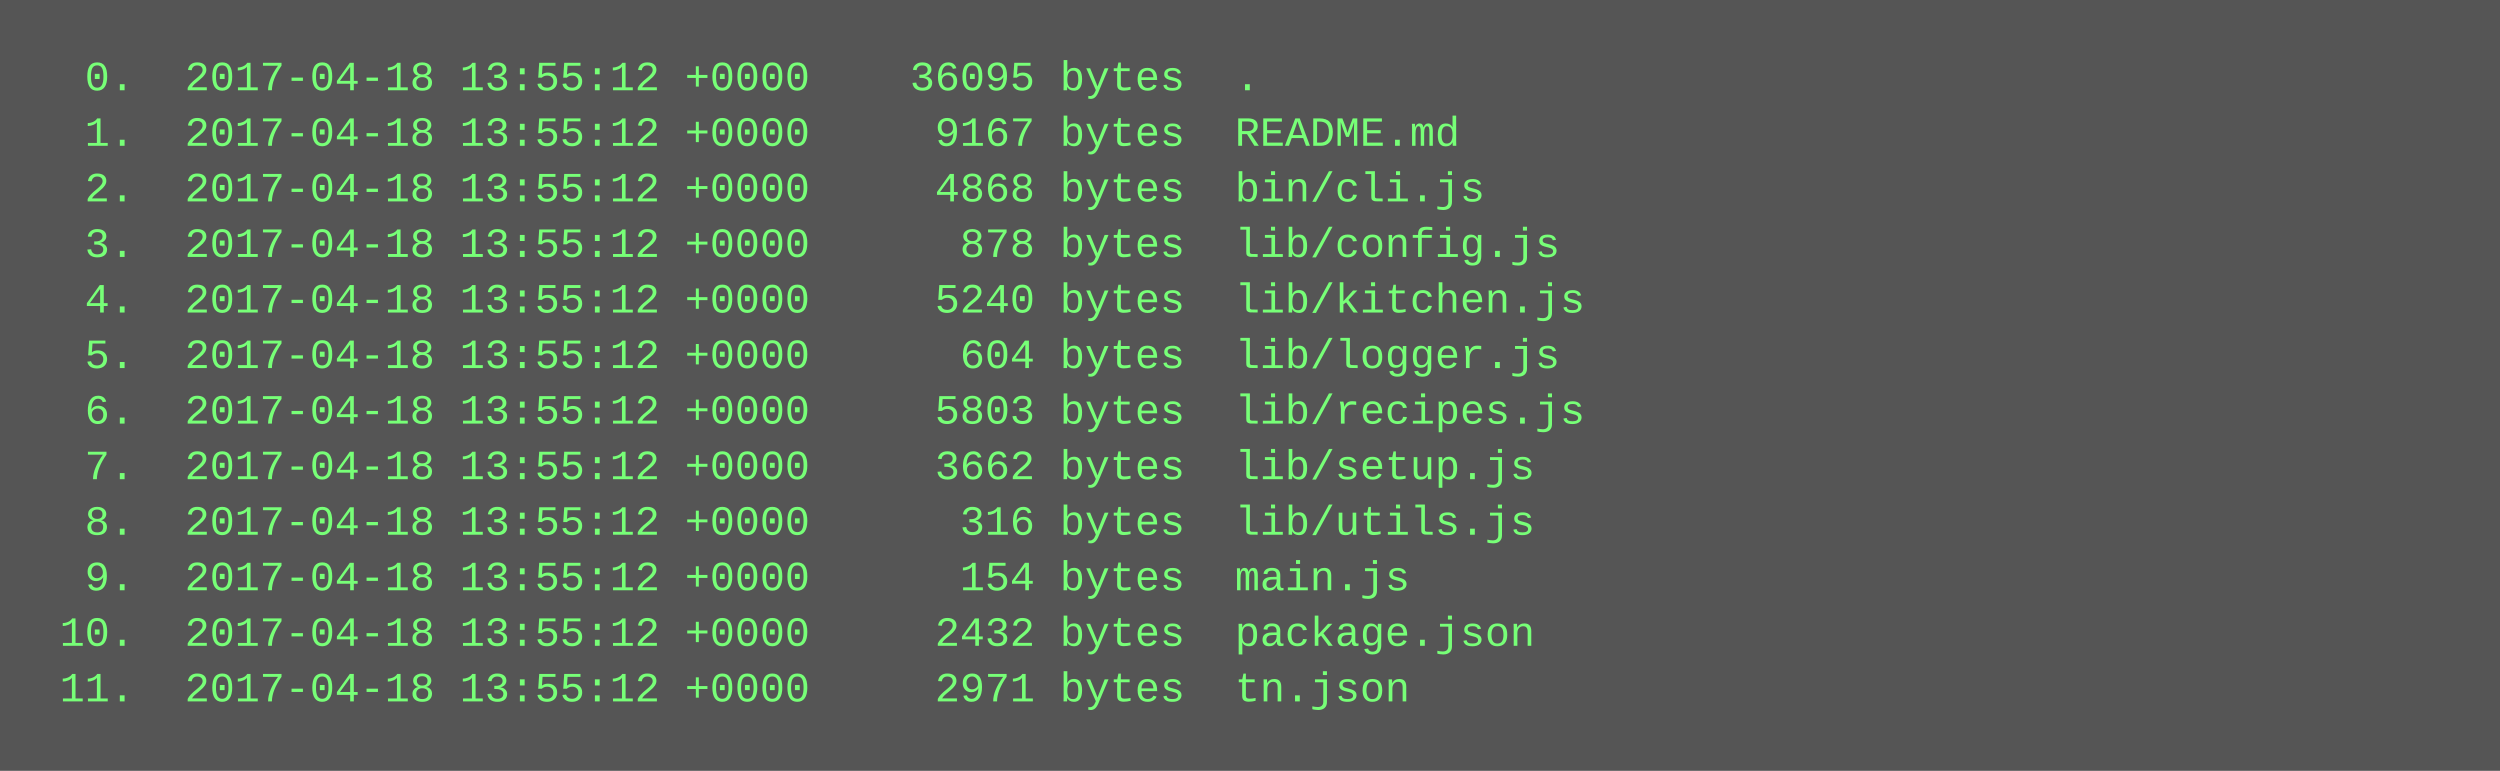
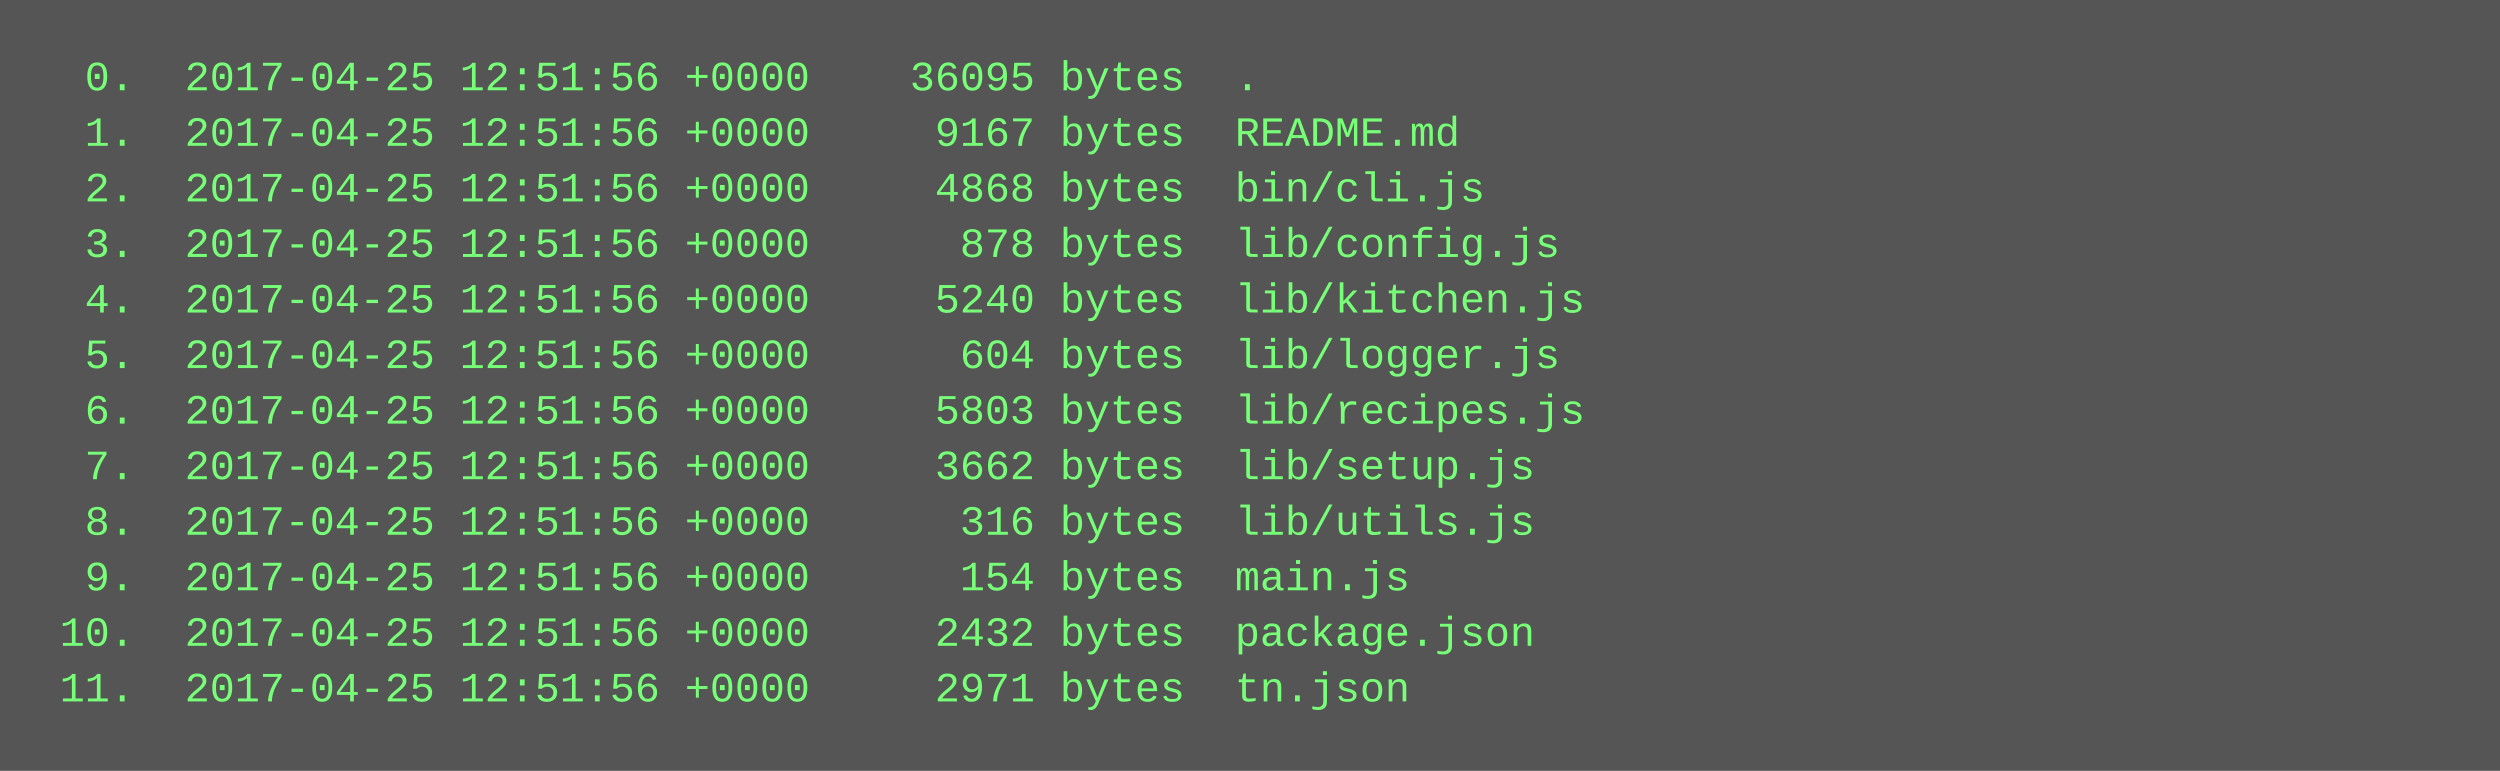
<svg xmlns="http://www.w3.org/2000/svg" height="222" width="720">
  <rect height="222" fill="#555" width="720" />
  <text fill="#7f7" font-family="Courier New" font-size="12" xml:space="preserve">
-     <tspan x="10" y="26">  0.  2017-04-18 13:55:12 +0000    36095 bytes  .</tspan>
-     <tspan x="10" y="42">  1.  2017-04-18 13:55:12 +0000     9167 bytes  README.md</tspan>
-     <tspan x="10" y="58">  2.  2017-04-18 13:55:12 +0000     4868 bytes  bin/cli.js</tspan>
-     <tspan x="10" y="74">  3.  2017-04-18 13:55:12 +0000      878 bytes  lib/config.js</tspan>
-     <tspan x="10" y="90">  4.  2017-04-18 13:55:12 +0000     5240 bytes  lib/kitchen.js</tspan>
-     <tspan x="10" y="106">  5.  2017-04-18 13:55:12 +0000      604 bytes  lib/logger.js</tspan>
-     <tspan x="10" y="122">  6.  2017-04-18 13:55:12 +0000     5803 bytes  lib/recipes.js</tspan>
-     <tspan x="10" y="138">  7.  2017-04-18 13:55:12 +0000     3662 bytes  lib/setup.js</tspan>
-     <tspan x="10" y="154">  8.  2017-04-18 13:55:12 +0000      316 bytes  lib/utils.js</tspan>
-     <tspan x="10" y="170">  9.  2017-04-18 13:55:12 +0000      154 bytes  main.js</tspan>
-     <tspan x="10" y="186"> 10.  2017-04-18 13:55:12 +0000     2432 bytes  package.json</tspan>
-     <tspan x="10" y="202"> 11.  2017-04-18 13:55:12 +0000     2971 bytes  tn.json</tspan>
+     <tspan x="10" y="26">  0.  2017-04-25 12:51:56 +0000    36095 bytes  .</tspan>
+     <tspan x="10" y="42">  1.  2017-04-25 12:51:56 +0000     9167 bytes  README.md</tspan>
+     <tspan x="10" y="58">  2.  2017-04-25 12:51:56 +0000     4868 bytes  bin/cli.js</tspan>
+     <tspan x="10" y="74">  3.  2017-04-25 12:51:56 +0000      878 bytes  lib/config.js</tspan>
+     <tspan x="10" y="90">  4.  2017-04-25 12:51:56 +0000     5240 bytes  lib/kitchen.js</tspan>
+     <tspan x="10" y="106">  5.  2017-04-25 12:51:56 +0000      604 bytes  lib/logger.js</tspan>
+     <tspan x="10" y="122">  6.  2017-04-25 12:51:56 +0000     5803 bytes  lib/recipes.js</tspan>
+     <tspan x="10" y="138">  7.  2017-04-25 12:51:56 +0000     3662 bytes  lib/setup.js</tspan>
+     <tspan x="10" y="154">  8.  2017-04-25 12:51:56 +0000      316 bytes  lib/utils.js</tspan>
+     <tspan x="10" y="170">  9.  2017-04-25 12:51:56 +0000      154 bytes  main.js</tspan>
+     <tspan x="10" y="186"> 10.  2017-04-25 12:51:56 +0000     2432 bytes  package.json</tspan>
+     <tspan x="10" y="202"> 11.  2017-04-25 12:51:56 +0000     2971 bytes  tn.json</tspan>
  </text>
</svg>
